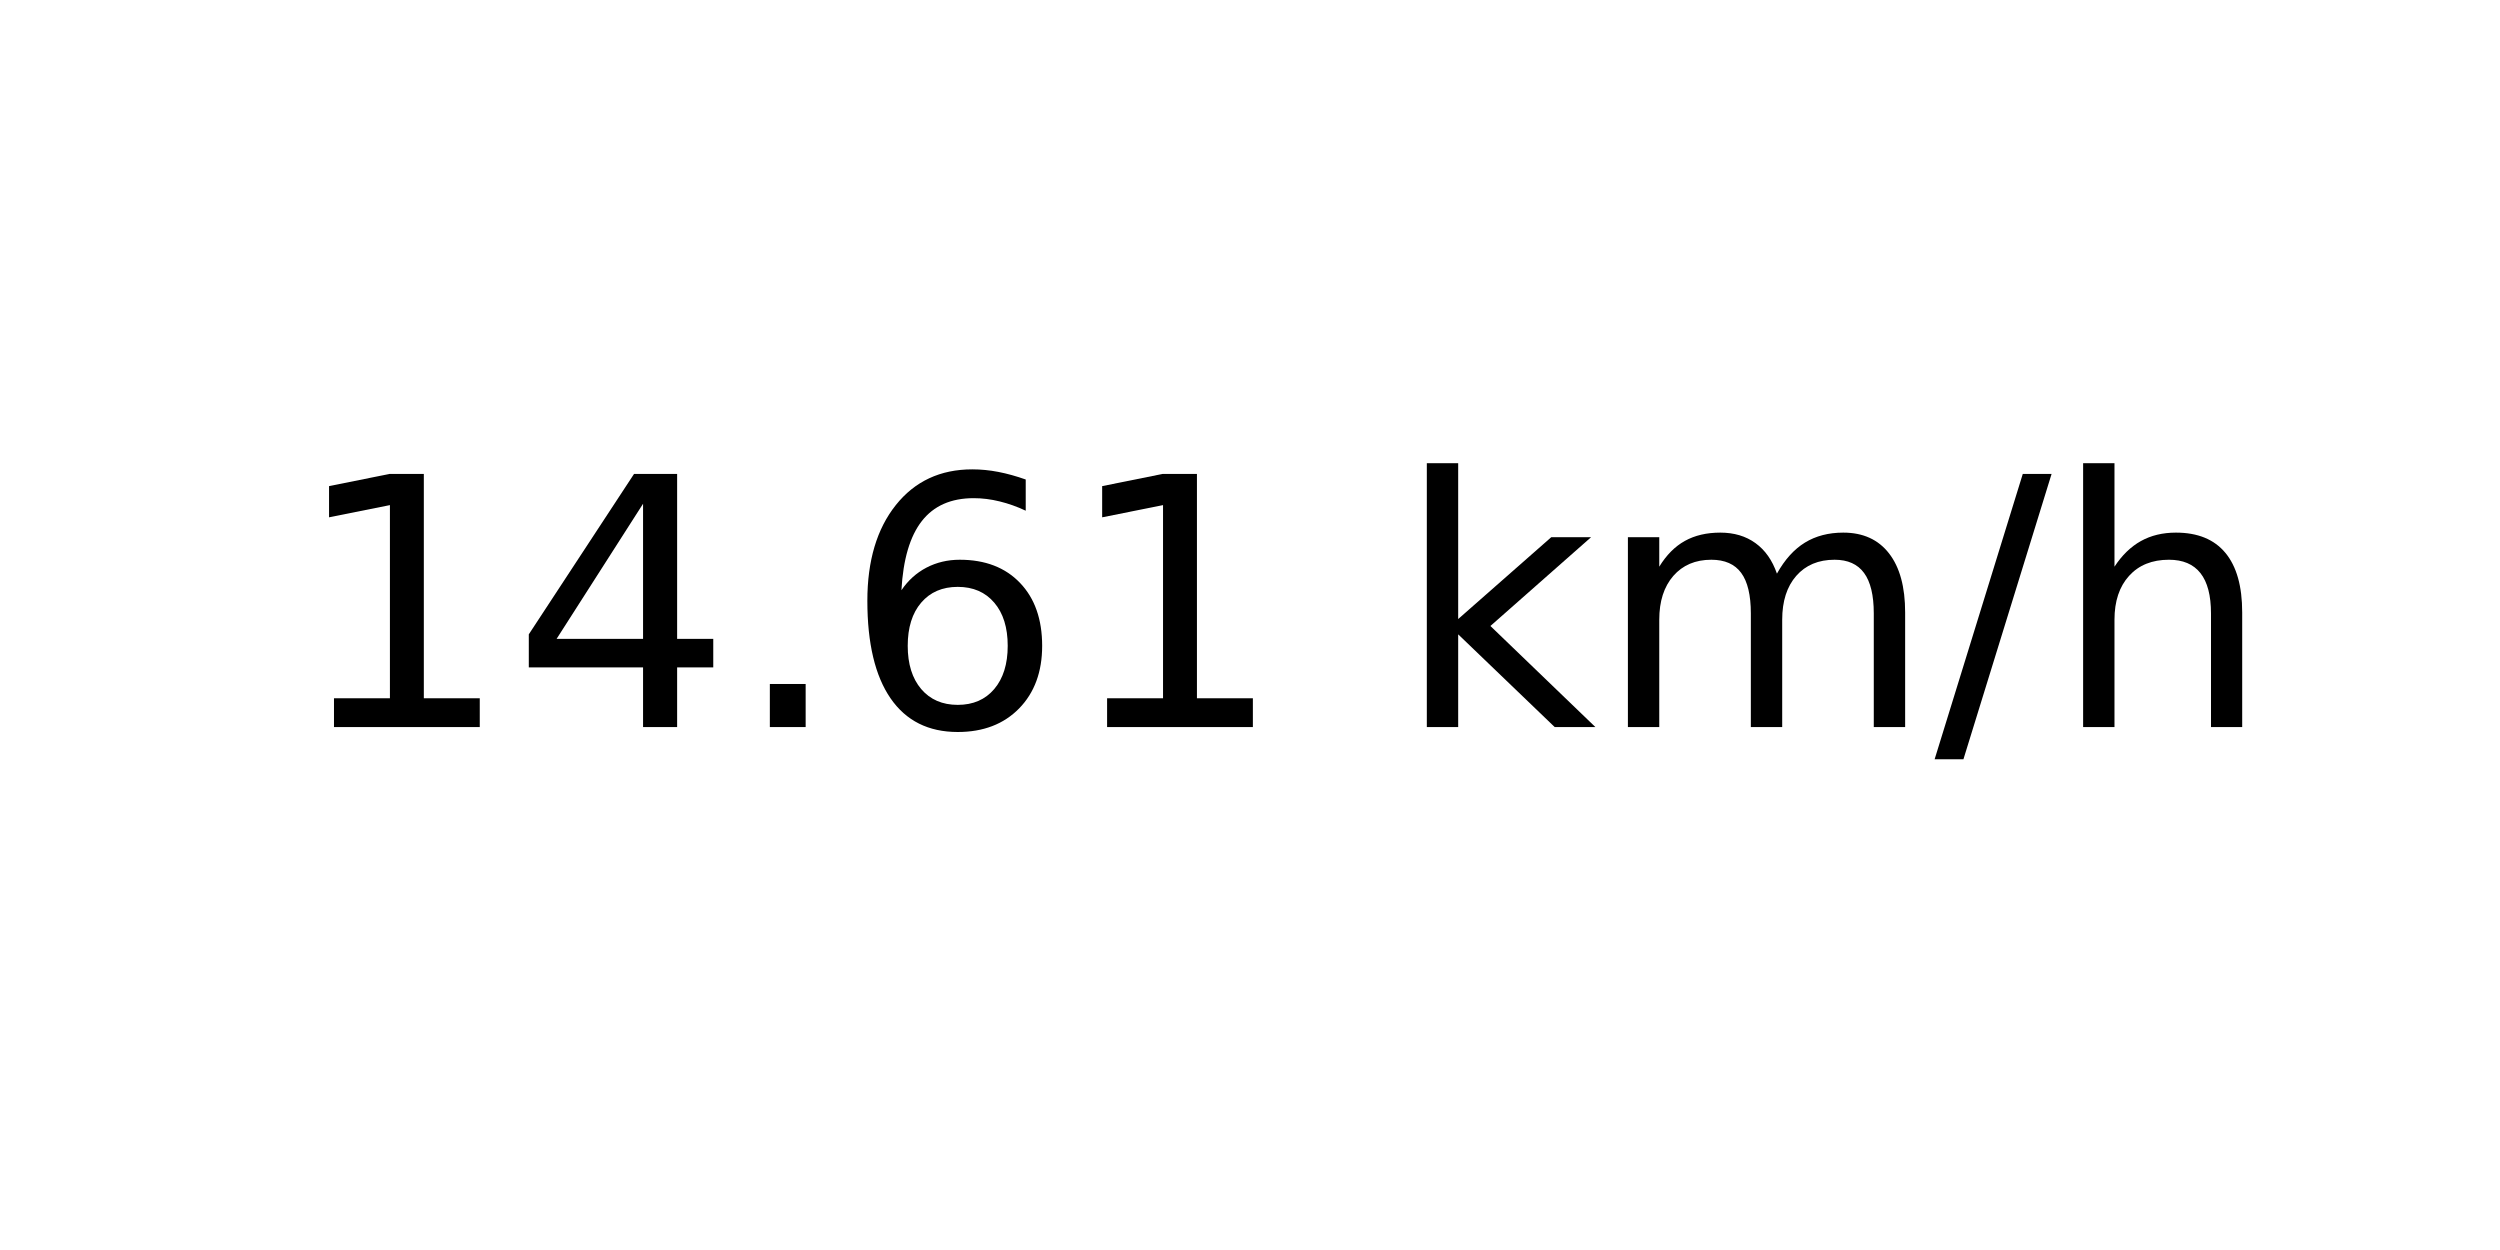
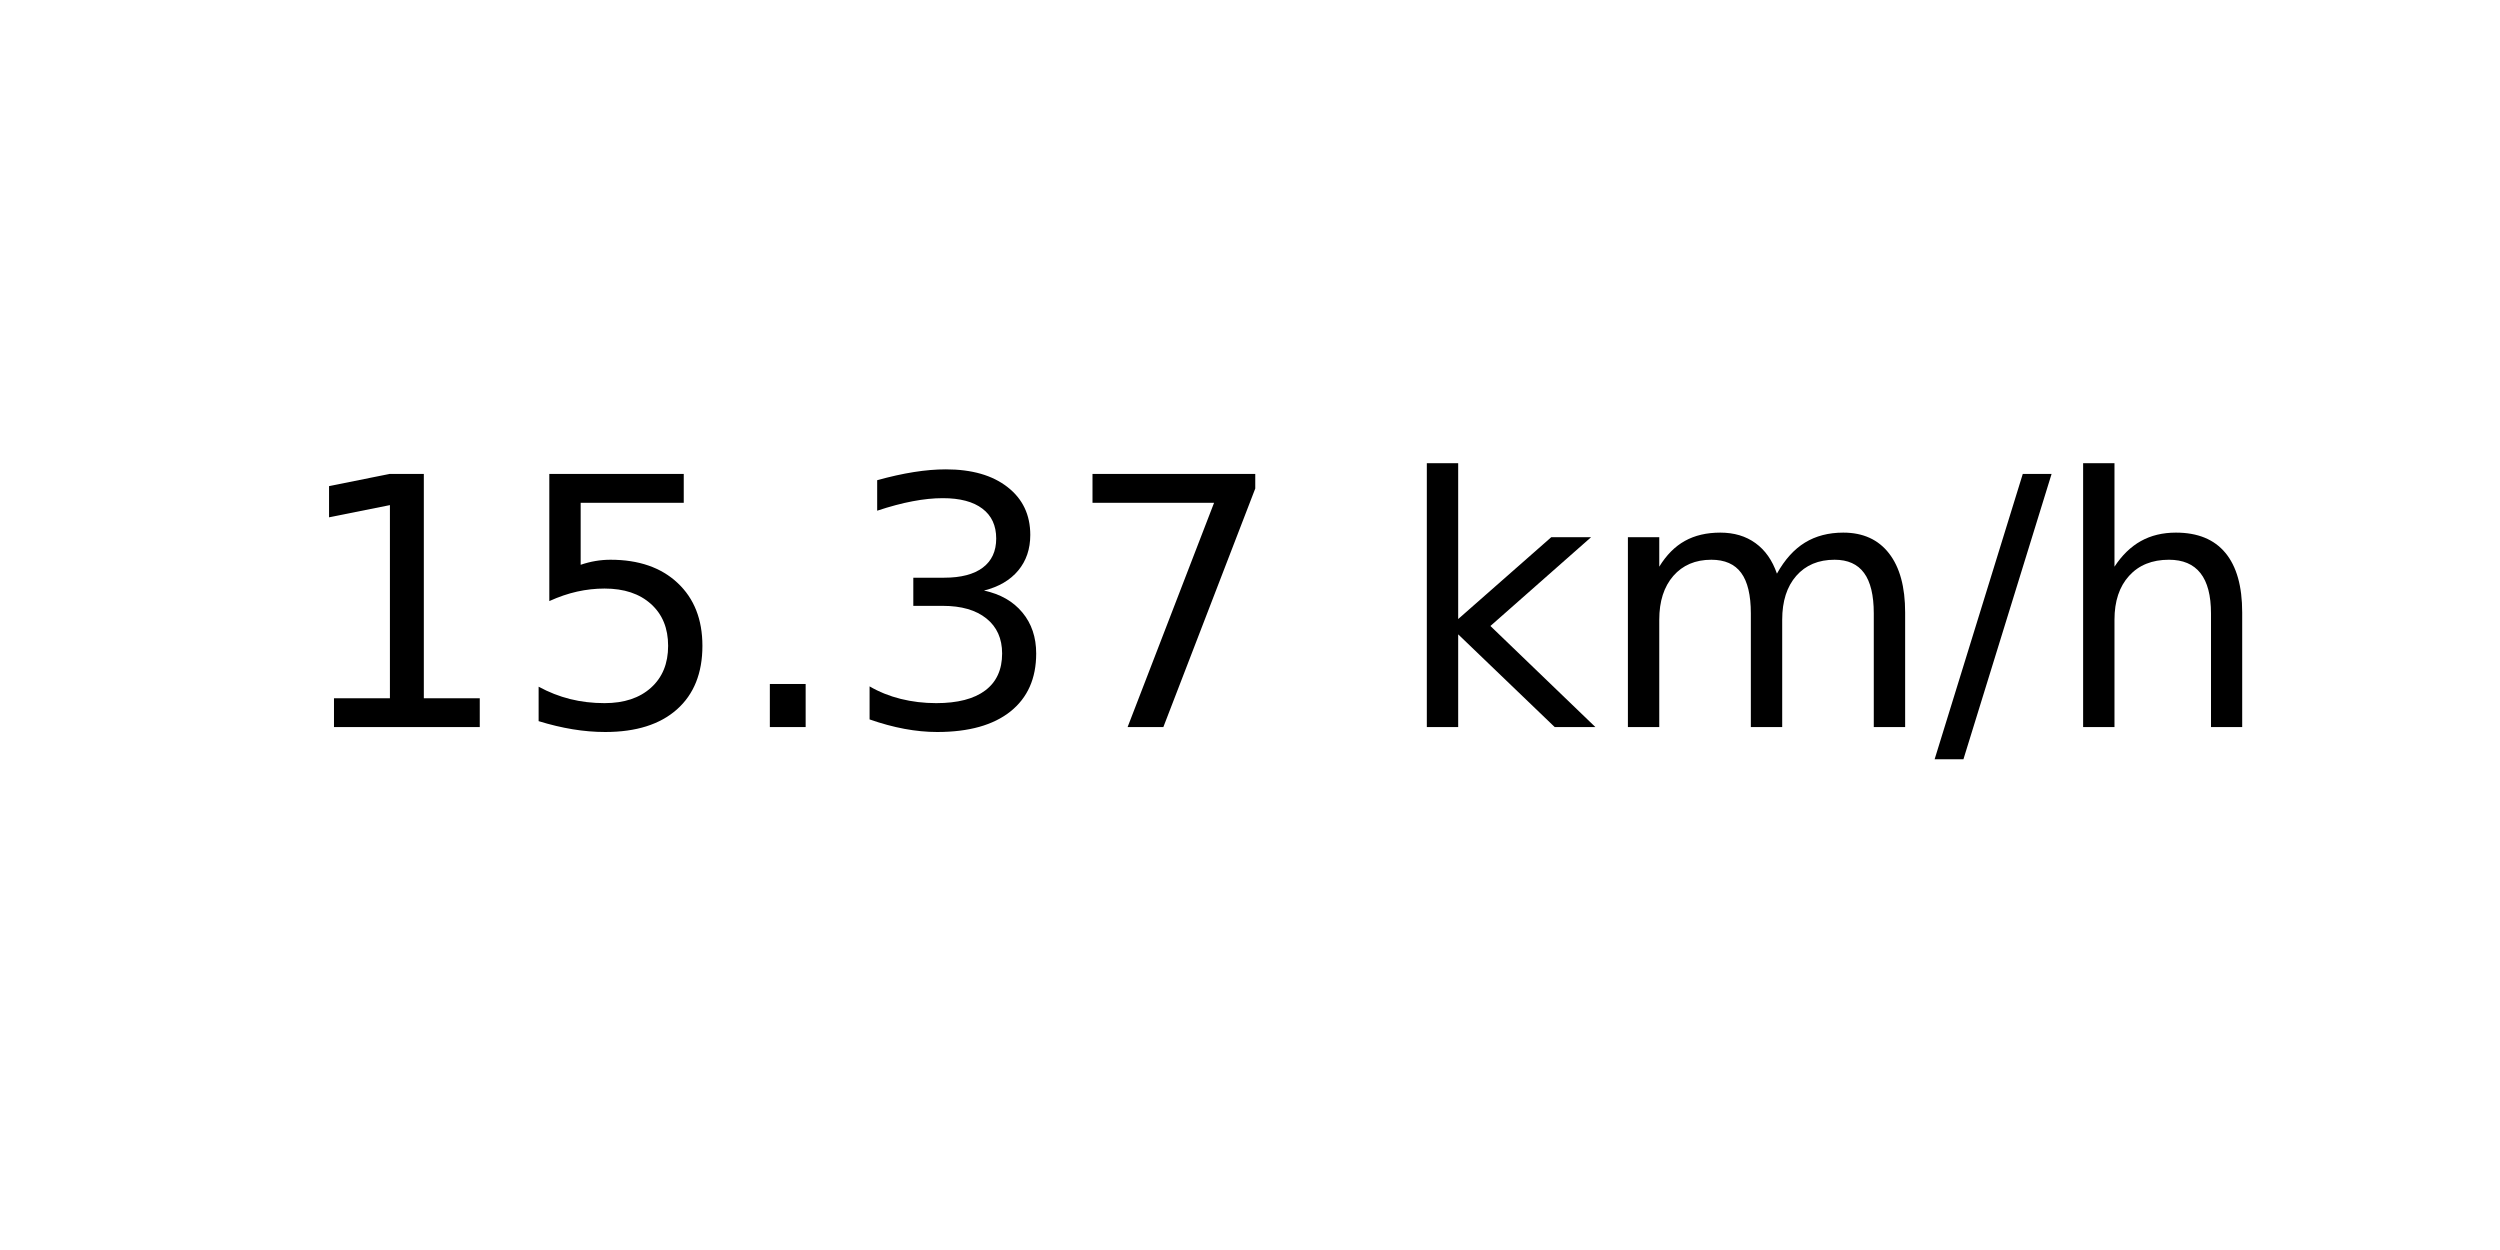
<svg xmlns="http://www.w3.org/2000/svg" xmlns:xlink="http://www.w3.org/1999/xlink" width="72pt" height="36pt" viewBox="0 0 72 36" version="1.1">
  <defs>
    <style type="text/css">*{stroke-linejoin: round; stroke-linecap: butt}</style>
  </defs>
  <g id="figure_1">
    <g id="axes_1">
      <g id="text_1">
        <g transform="translate(8.378125 20.93937) scale(0.1 -0.1)">
          <defs>
            <path id="DejaVuSans-31" d="M 794 531  L 1825 531  L 1825 4091  L 703 3866  L 703 4441  L 1819 4666  L 2450 4666  L 2450 531  L 3481 531  L 3481 0  L 794 0  L 794 531  z " transform="scale(0.015625)" />
-             <path id="DejaVuSans-34" d="M 2419 4116  L 825 1625  L 2419 1625  L 2419 4116  z M 2253 4666  L 3047 4666  L 3047 1625  L 3713 1625  L 3713 1100  L 3047 1100  L 3047 0  L 2419 0  L 2419 1100  L 313 1100  L 313 1709  L 2253 4666  z " transform="scale(0.015625)" />
+             <path id="DejaVuSans-35" d="M 691 4666  L 3169 4666  L 3169 4134  L 1269 4134  L 1269 2991  Q 1406 3038 1543 3061  Q 1681 3084 1819 3084  Q 2600 3084 3056 2656  Q 3513 2228 3513 1497  Q 3513 744 3044 326  Q 2575 -91 1722 -91  Q 1428 -91 1123 -41  Q 819 9 494 109  L 494 744  Q 775 591 1075 516  Q 1375 441 1709 441  Q 2250 441 2565 725  Q 2881 1009 2881 1497  Q 2881 1984 2565 2268  Q 2250 2553 1709 2553  Q 1456 2553 1204 2497  Q 953 2441 691 2322  L 691 4666  z " transform="scale(0.015625)" />
            <path id="DejaVuSans-2e" d="M 684 794  L 1344 794  L 1344 0  L 684 0  L 684 794  z " transform="scale(0.015625)" />
-             <path id="DejaVuSans-36" d="M 2113 2584  Q 1688 2584 1439 2293  Q 1191 2003 1191 1497  Q 1191 994 1439 701  Q 1688 409 2113 409  Q 2538 409 2786 701  Q 3034 994 3034 1497  Q 3034 2003 2786 2293  Q 2538 2584 2113 2584  z M 3366 4563  L 3366 3988  Q 3128 4100 2886 4159  Q 2644 4219 2406 4219  Q 1781 4219 1451 3797  Q 1122 3375 1075 2522  Q 1259 2794 1537 2939  Q 1816 3084 2150 3084  Q 2853 3084 3261 2657  Q 3669 2231 3669 1497  Q 3669 778 3244 343  Q 2819 -91 2113 -91  Q 1303 -91 875 529  Q 447 1150 447 2328  Q 447 3434 972 4092  Q 1497 4750 2381 4750  Q 2619 4750 2861 4703  Q 3103 4656 3366 4563  z " transform="scale(0.015625)" />
+             <path id="DejaVuSans-33" d="M 2597 2516  Q 3050 2419 3304 2112  Q 3559 1806 3559 1356  Q 3559 666 3084 287  Q 2609 -91 1734 -91  Q 1441 -91 1130 -33  Q 819 25 488 141  L 488 750  Q 750 597 1062 519  Q 1375 441 1716 441  Q 2309 441 2620 675  Q 2931 909 2931 1356  Q 2931 1769 2642 2001  Q 2353 2234 1838 2234  L 1294 2234  L 1294 2753  L 1863 2753  Q 2328 2753 2575 2939  Q 2822 3125 2822 3475  Q 2822 3834 2567 4026  Q 2313 4219 1838 4219  Q 1578 4219 1281 4162  Q 984 4106 628 3988  L 628 4550  Q 988 4650 1302 4700  Q 1616 4750 1894 4750  Q 2613 4750 3031 4423  Q 3450 4097 3450 3541  Q 3450 3153 3228 2886  Q 3006 2619 2597 2516  z " transform="scale(0.015625)" />
+             <path id="DejaVuSans-37" d="M 525 4666  L 3525 4666  L 3525 4397  L 1831 0  L 1172 0  L 2766 4134  L 525 4134  L 525 4666  z " transform="scale(0.015625)" />
            <path id="DejaVuSans-20" transform="scale(0.015625)" />
            <path id="DejaVuSans-6b" d="M 581 4863  L 1159 4863  L 1159 1991  L 2875 3500  L 3609 3500  L 1753 1863  L 3688 0  L 2938 0  L 1159 1709  L 1159 0  L 581 0  L 581 4863  z " transform="scale(0.015625)" />
            <path id="DejaVuSans-6d" d="M 3328 2828  Q 3544 3216 3844 3400  Q 4144 3584 4550 3584  Q 5097 3584 5394 3201  Q 5691 2819 5691 2113  L 5691 0  L 5113 0  L 5113 2094  Q 5113 2597 4934 2840  Q 4756 3084 4391 3084  Q 3944 3084 3684 2787  Q 3425 2491 3425 1978  L 3425 0  L 2847 0  L 2847 2094  Q 2847 2600 2669 2842  Q 2491 3084 2119 3084  Q 1678 3084 1418 2786  Q 1159 2488 1159 1978  L 1159 0  L 581 0  L 581 3500  L 1159 3500  L 1159 2956  Q 1356 3278 1631 3431  Q 1906 3584 2284 3584  Q 2666 3584 2933 3390  Q 3200 3197 3328 2828  z " transform="scale(0.015625)" />
            <path id="DejaVuSans-2f" d="M 1625 4666  L 2156 4666  L 531 -594  L 0 -594  L 1625 4666  z " transform="scale(0.015625)" />
            <path id="DejaVuSans-68" d="M 3513 2113  L 3513 0  L 2938 0  L 2938 2094  Q 2938 2591 2744 2837  Q 2550 3084 2163 3084  Q 1697 3084 1428 2787  Q 1159 2491 1159 1978  L 1159 0  L 581 0  L 581 4863  L 1159 4863  L 1159 2956  Q 1366 3272 1645 3428  Q 1925 3584 2291 3584  Q 2894 3584 3203 3211  Q 3513 2838 3513 2113  z " transform="scale(0.015625)" />
          </defs>
          <use xlink:href="#DejaVuSans-31" />
-           <use xlink:href="#DejaVuSans-34" x="63.623" />
+           <use xlink:href="#DejaVuSans-35" x="63.623" />
          <use xlink:href="#DejaVuSans-2e" x="127.246" />
-           <use xlink:href="#DejaVuSans-36" x="159.033" />
-           <use xlink:href="#DejaVuSans-31" x="222.656" />
+           <use xlink:href="#DejaVuSans-33" x="159.033" />
+           <use xlink:href="#DejaVuSans-37" x="222.656" />
          <use xlink:href="#DejaVuSans-20" x="286.279" />
          <use xlink:href="#DejaVuSans-6b" x="318.066" />
          <use xlink:href="#DejaVuSans-6d" x="375.977" />
          <use xlink:href="#DejaVuSans-2f" x="473.389" />
          <use xlink:href="#DejaVuSans-68" x="507.08" />
        </g>
      </g>
    </g>
  </g>
</svg>
